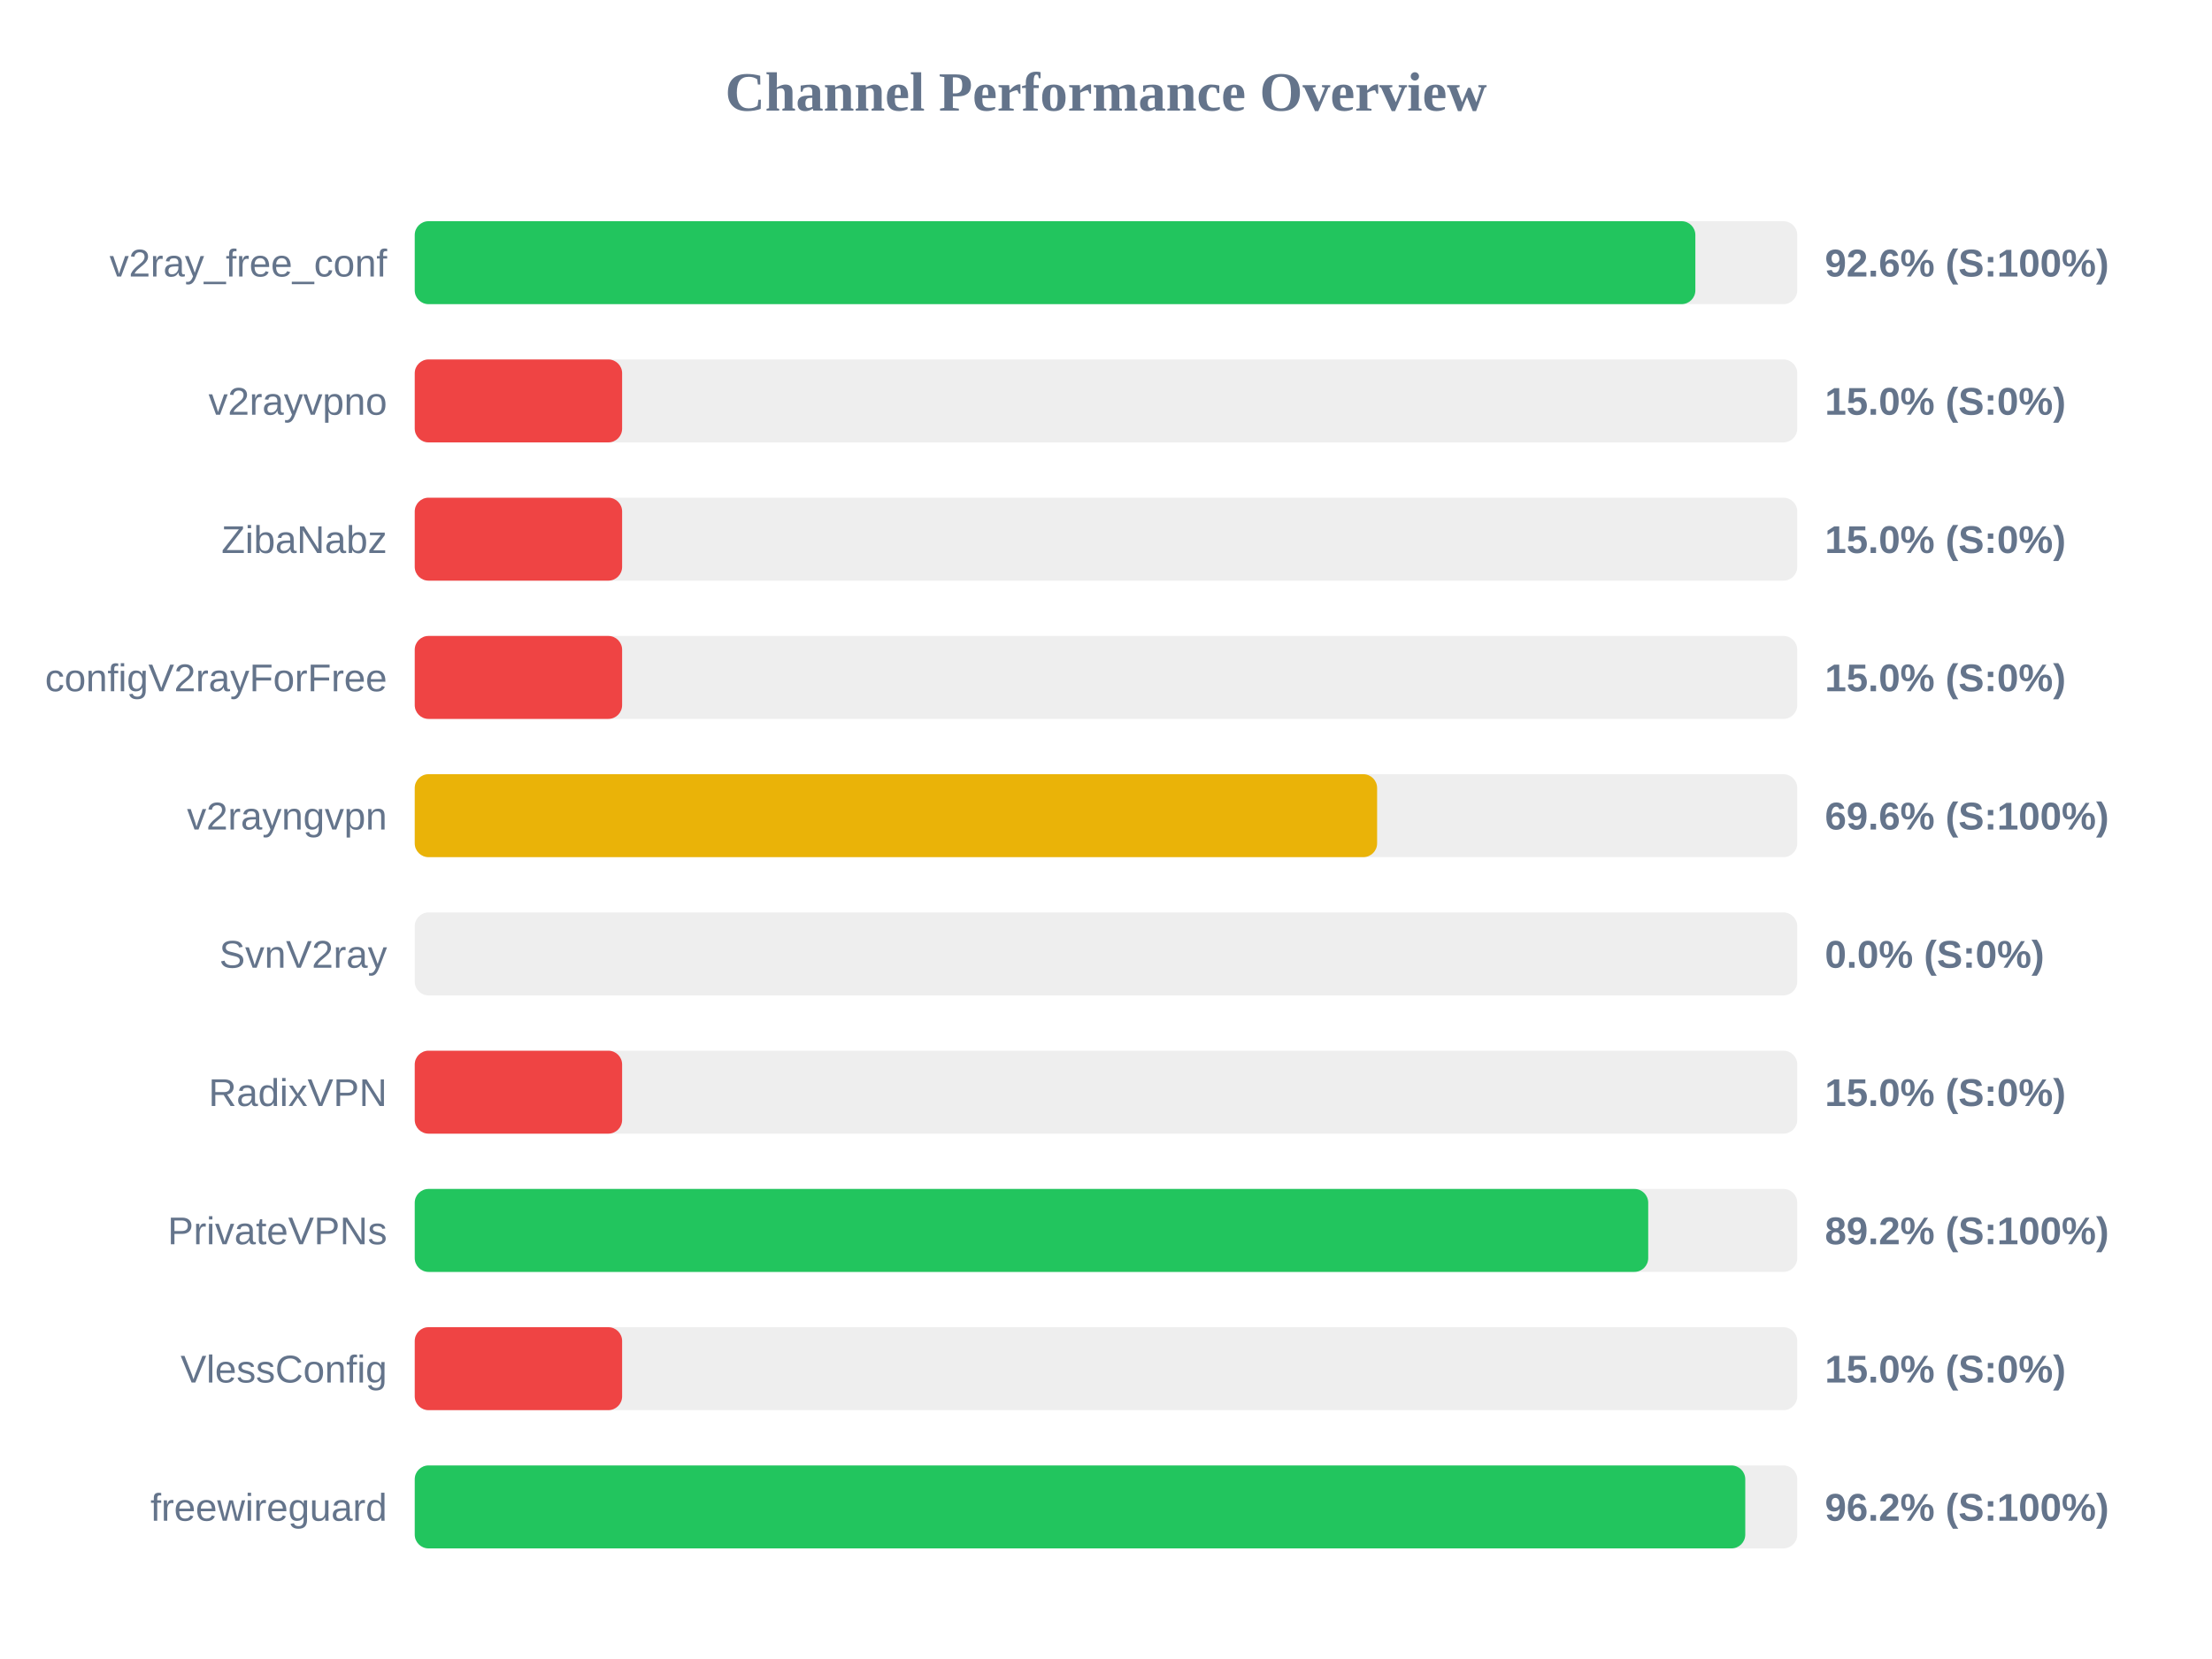
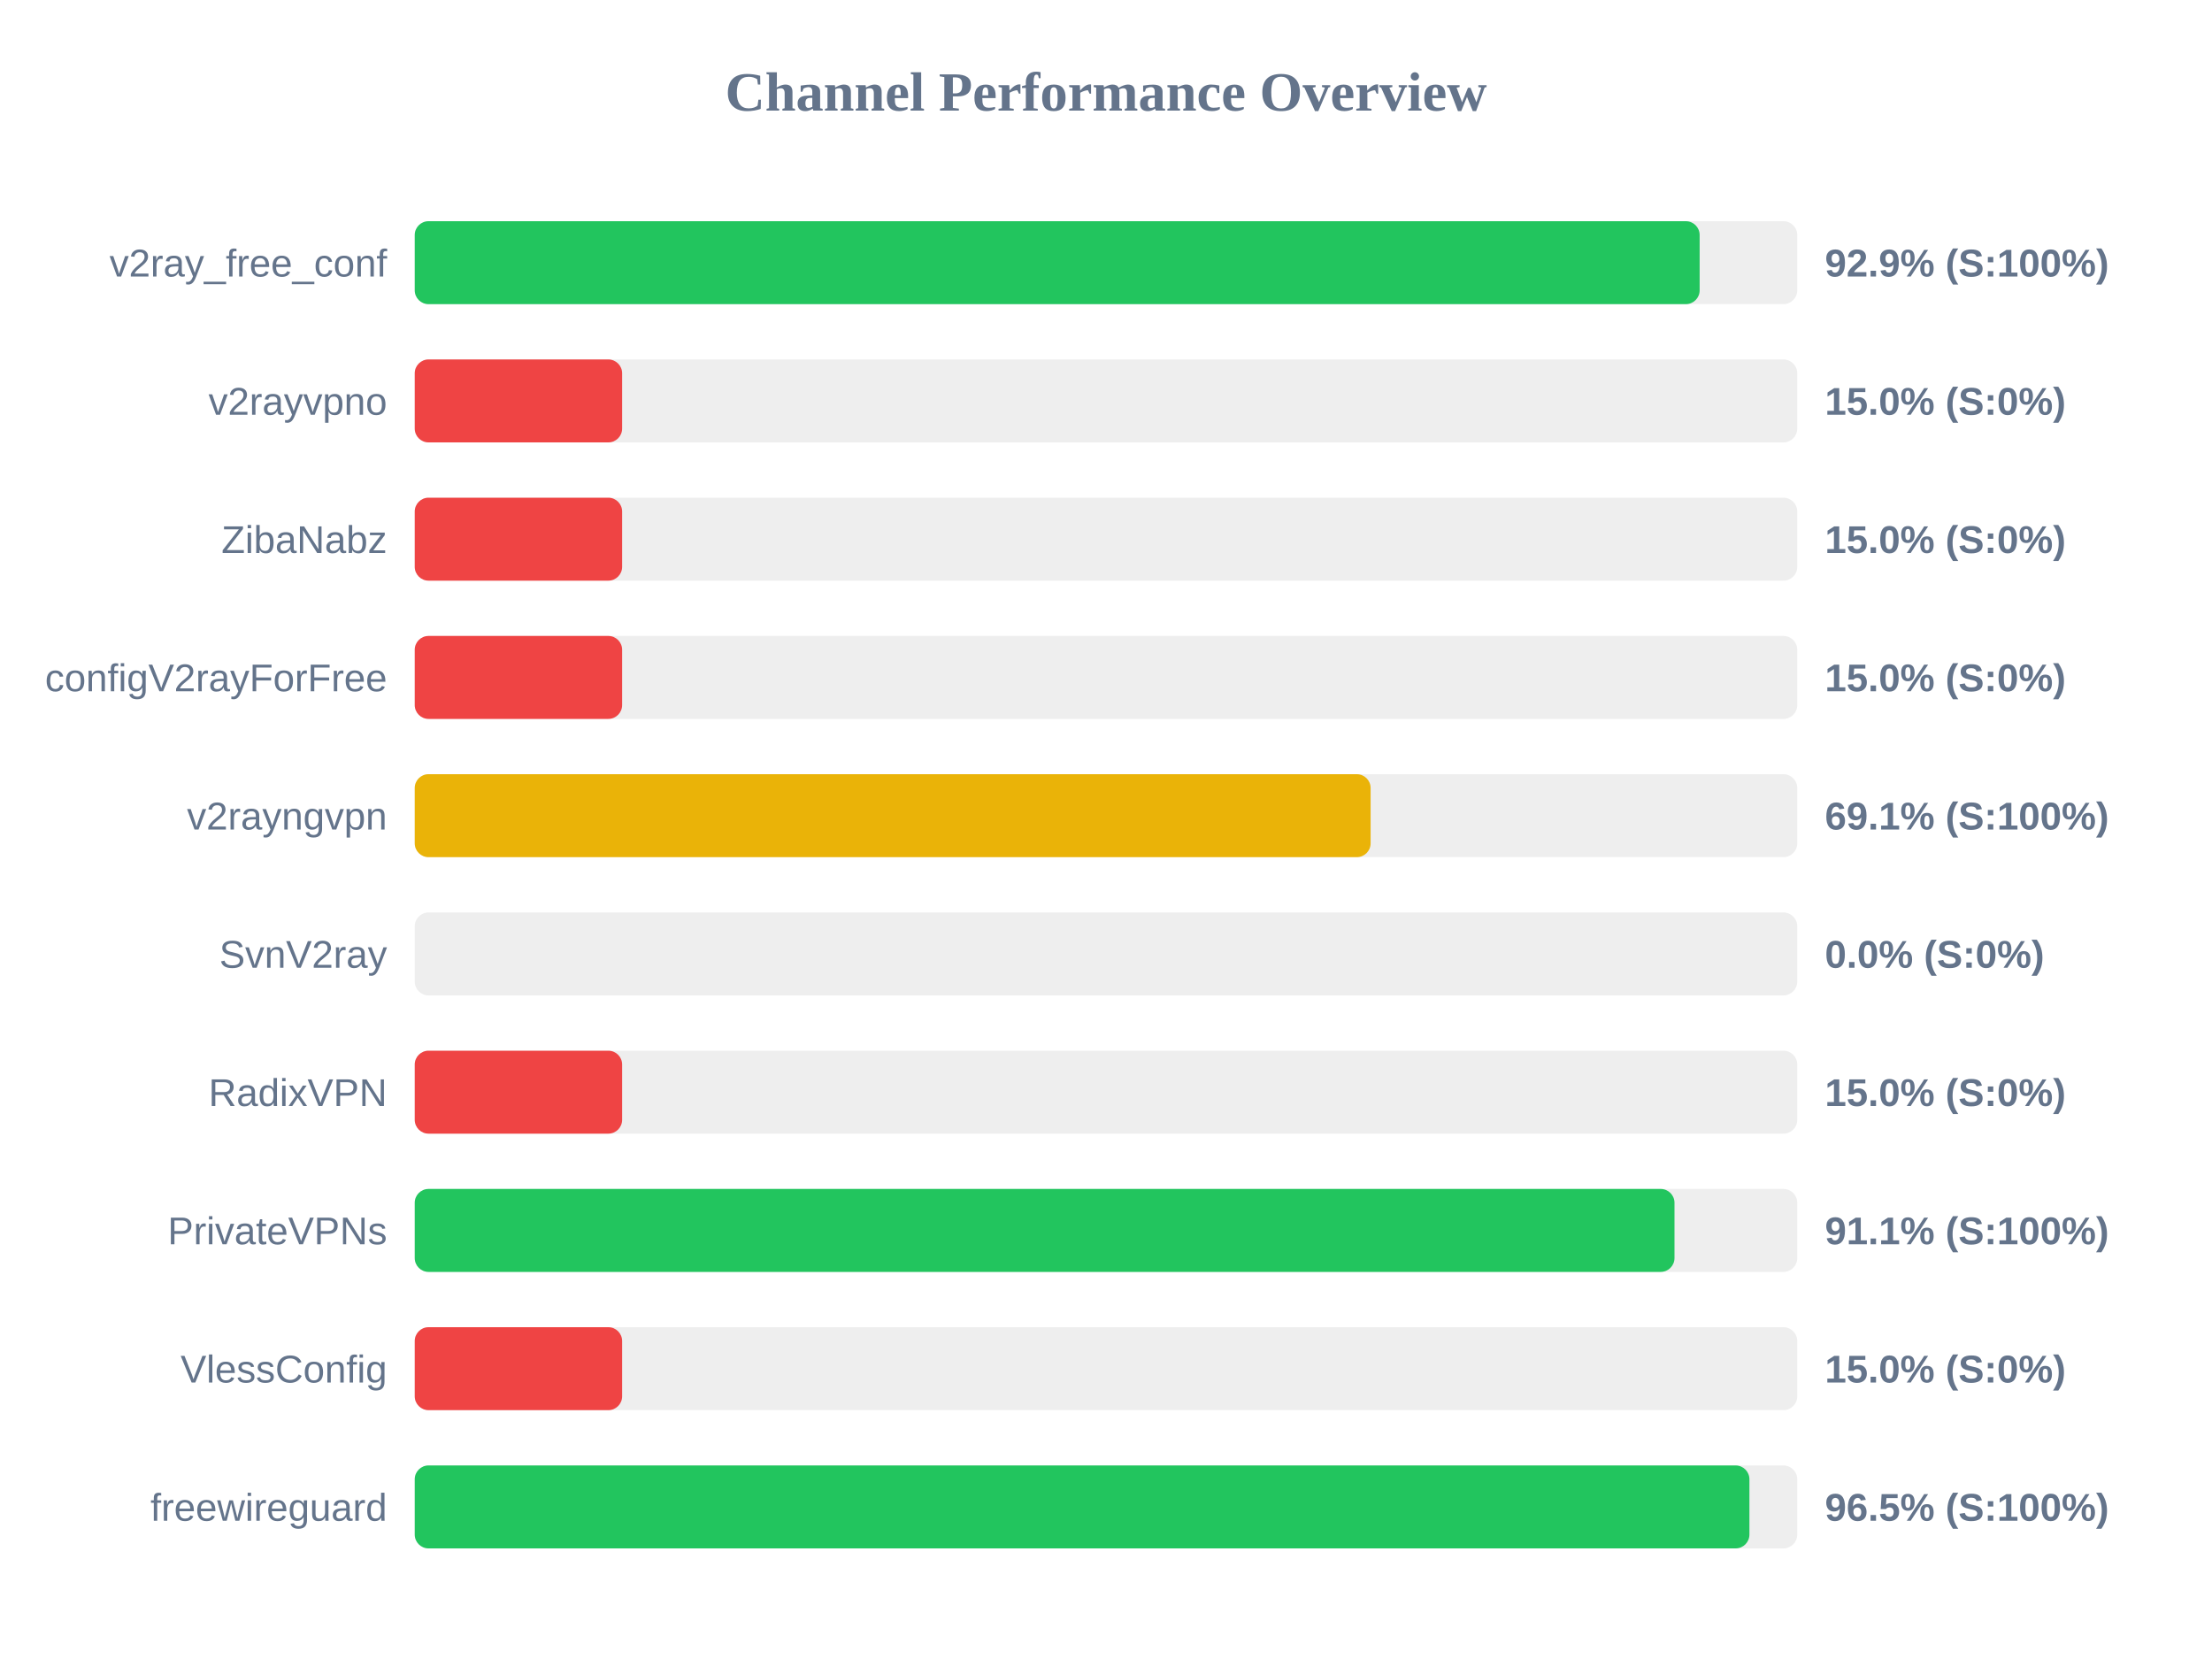
<svg xmlns="http://www.w3.org/2000/svg" width="800" height="600" version="1.1">
  <style>
        .row { font: 14px Arial; fill: #64748b; }
        .score { font: bold 14px Arial; fill: #64748b; }
    </style>
  <text x="400" y="40" text-anchor="middle" font-size="20px" font-weight="bold" fill="#64748b">Channel Performance Overview</text>
  <rect x="150" y="80" width="500" height="30" fill="#eee" rx="5" />
-   <rect x="150" y="80" width="463.15" height="30" fill="#22c55e" rx="5" />
+   <rect x="150" y="80" width="464.7" height="30" fill="#22c55e" rx="5" />
  <text x="140" y="100" text-anchor="end" class="row">v2ray_free_conf</text>
-   <text x="660" y="100" text-anchor="start" class="score">92.6% (S:100%)</text>
+   <text x="660" y="100" text-anchor="start" class="score">92.9% (S:100%)</text>
  <rect x="150" y="130" width="500" height="30" fill="#eee" rx="5" />
  <rect x="150" y="130" width="75.0" height="30" fill="#ef4444" rx="5" />
  <text x="140" y="150" text-anchor="end" class="row">v2rayvpno</text>
  <text x="660" y="150" text-anchor="start" class="score">15.0% (S:0%)</text>
  <rect x="150" y="180" width="500" height="30" fill="#eee" rx="5" />
  <rect x="150" y="180" width="75.0" height="30" fill="#ef4444" rx="5" />
  <text x="140" y="200" text-anchor="end" class="row">ZibaNabz</text>
  <text x="660" y="200" text-anchor="start" class="score">15.0% (S:0%)</text>
  <rect x="150" y="230" width="500" height="30" fill="#eee" rx="5" />
  <rect x="150" y="230" width="75.0" height="30" fill="#ef4444" rx="5" />
  <text x="140" y="250" text-anchor="end" class="row">configV2rayForFree</text>
  <text x="660" y="250" text-anchor="start" class="score">15.0% (S:0%)</text>
  <rect x="150" y="280" width="500" height="30" fill="#eee" rx="5" />
-   <rect x="150" y="280" width="348.05" height="30" fill="#eab308" rx="5" />
+   <rect x="150" y="280" width="345.7" height="30" fill="#eab308" rx="5" />
  <text x="140" y="300" text-anchor="end" class="row">v2rayngvpn</text>
-   <text x="660" y="300" text-anchor="start" class="score">69.6% (S:100%)</text>
+   <text x="660" y="300" text-anchor="start" class="score">69.1% (S:100%)</text>
  <rect x="150" y="330" width="500" height="30" fill="#eee" rx="5" />
  <rect x="150" y="330" width="0.0" height="30" fill="#ef4444" rx="5" />
  <text x="140" y="350" text-anchor="end" class="row">SvnV2ray</text>
  <text x="660" y="350" text-anchor="start" class="score">0.0% (S:0%)</text>
  <rect x="150" y="380" width="500" height="30" fill="#eee" rx="5" />
  <rect x="150" y="380" width="75.0" height="30" fill="#ef4444" rx="5" />
  <text x="140" y="400" text-anchor="end" class="row">RadixVPN</text>
  <text x="660" y="400" text-anchor="start" class="score">15.0% (S:0%)</text>
  <rect x="150" y="430" width="500" height="30" fill="#eee" rx="5" />
-   <rect x="150" y="430" width="446.1" height="30" fill="#22c55e" rx="5" />
+   <rect x="150" y="430" width="455.6" height="30" fill="#22c55e" rx="5" />
  <text x="140" y="450" text-anchor="end" class="row">PrivateVPNs</text>
-   <text x="660" y="450" text-anchor="start" class="score">89.2% (S:100%)</text>
+   <text x="660" y="450" text-anchor="start" class="score">91.1% (S:100%)</text>
  <rect x="150" y="480" width="500" height="30" fill="#eee" rx="5" />
  <rect x="150" y="480" width="75.0" height="30" fill="#ef4444" rx="5" />
  <text x="140" y="500" text-anchor="end" class="row">VlessConfig</text>
  <text x="660" y="500" text-anchor="start" class="score">15.0% (S:0%)</text>
  <rect x="150" y="530" width="500" height="30" fill="#eee" rx="5" />
-   <rect x="150" y="530" width="481.2" height="30" fill="#22c55e" rx="5" />
+   <rect x="150" y="530" width="482.7" height="30" fill="#22c55e" rx="5" />
  <text x="140" y="550" text-anchor="end" class="row">freewireguard</text>
-   <text x="660" y="550" text-anchor="start" class="score">96.2% (S:100%)</text>
+   <text x="660" y="550" text-anchor="start" class="score">96.5% (S:100%)</text>
</svg>
